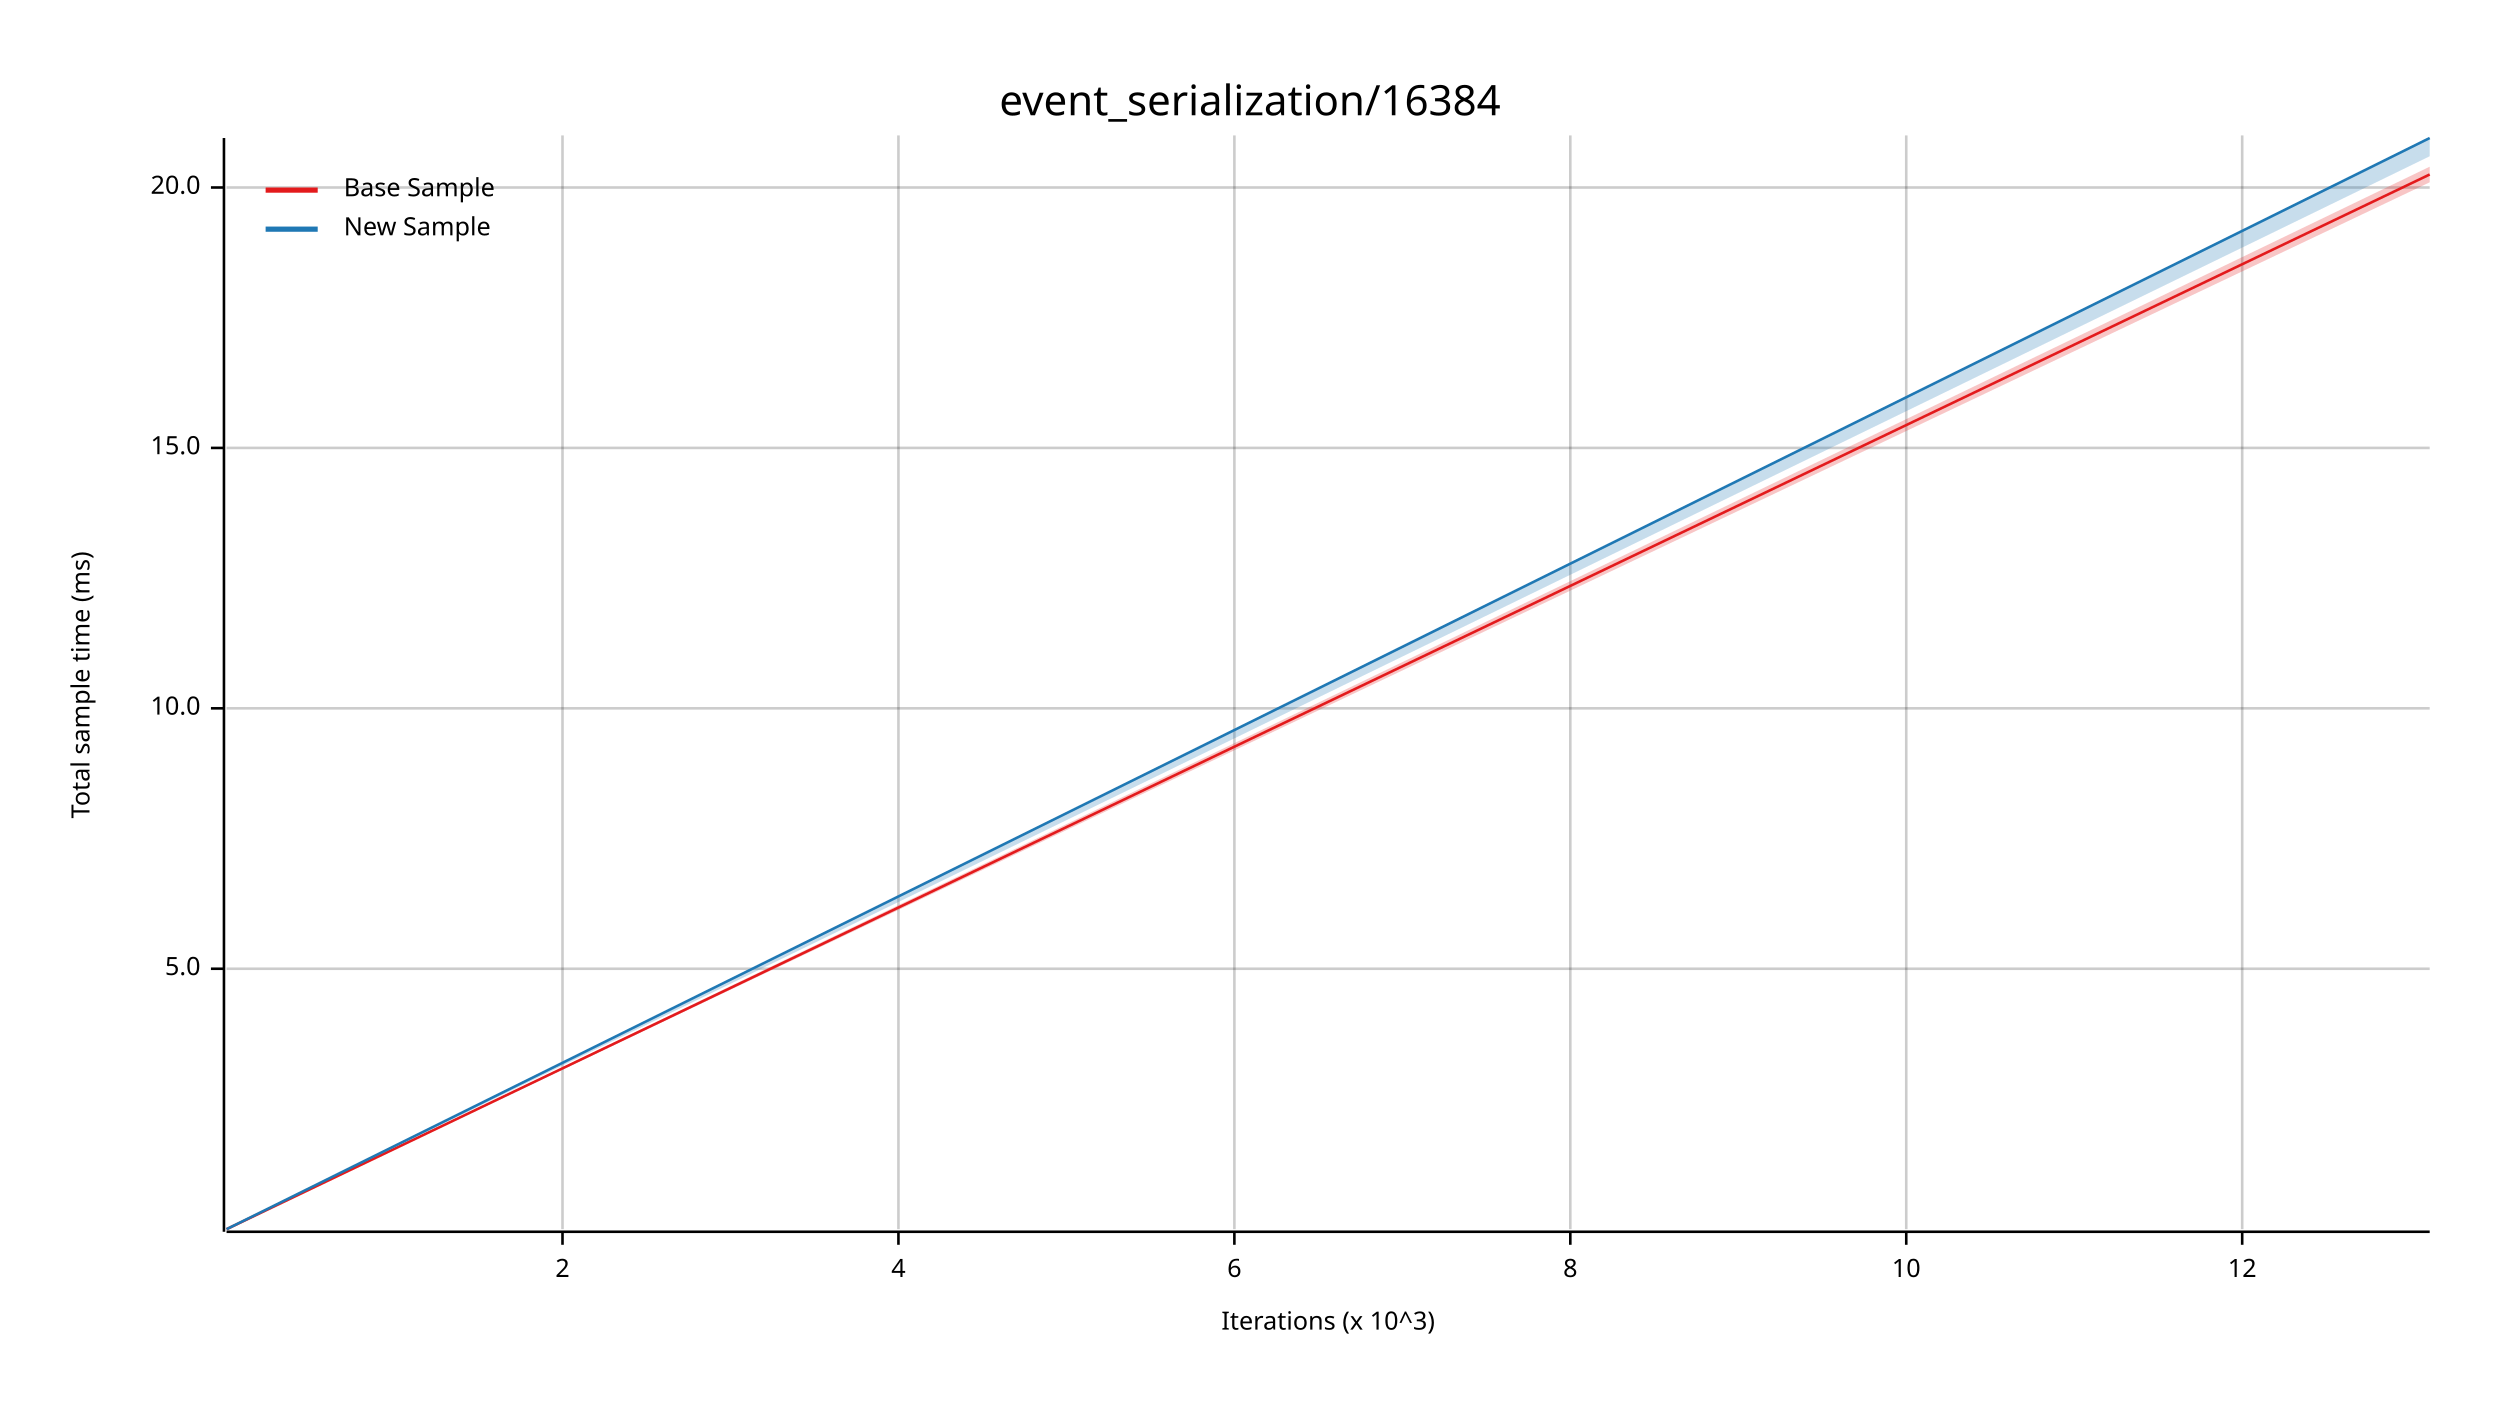
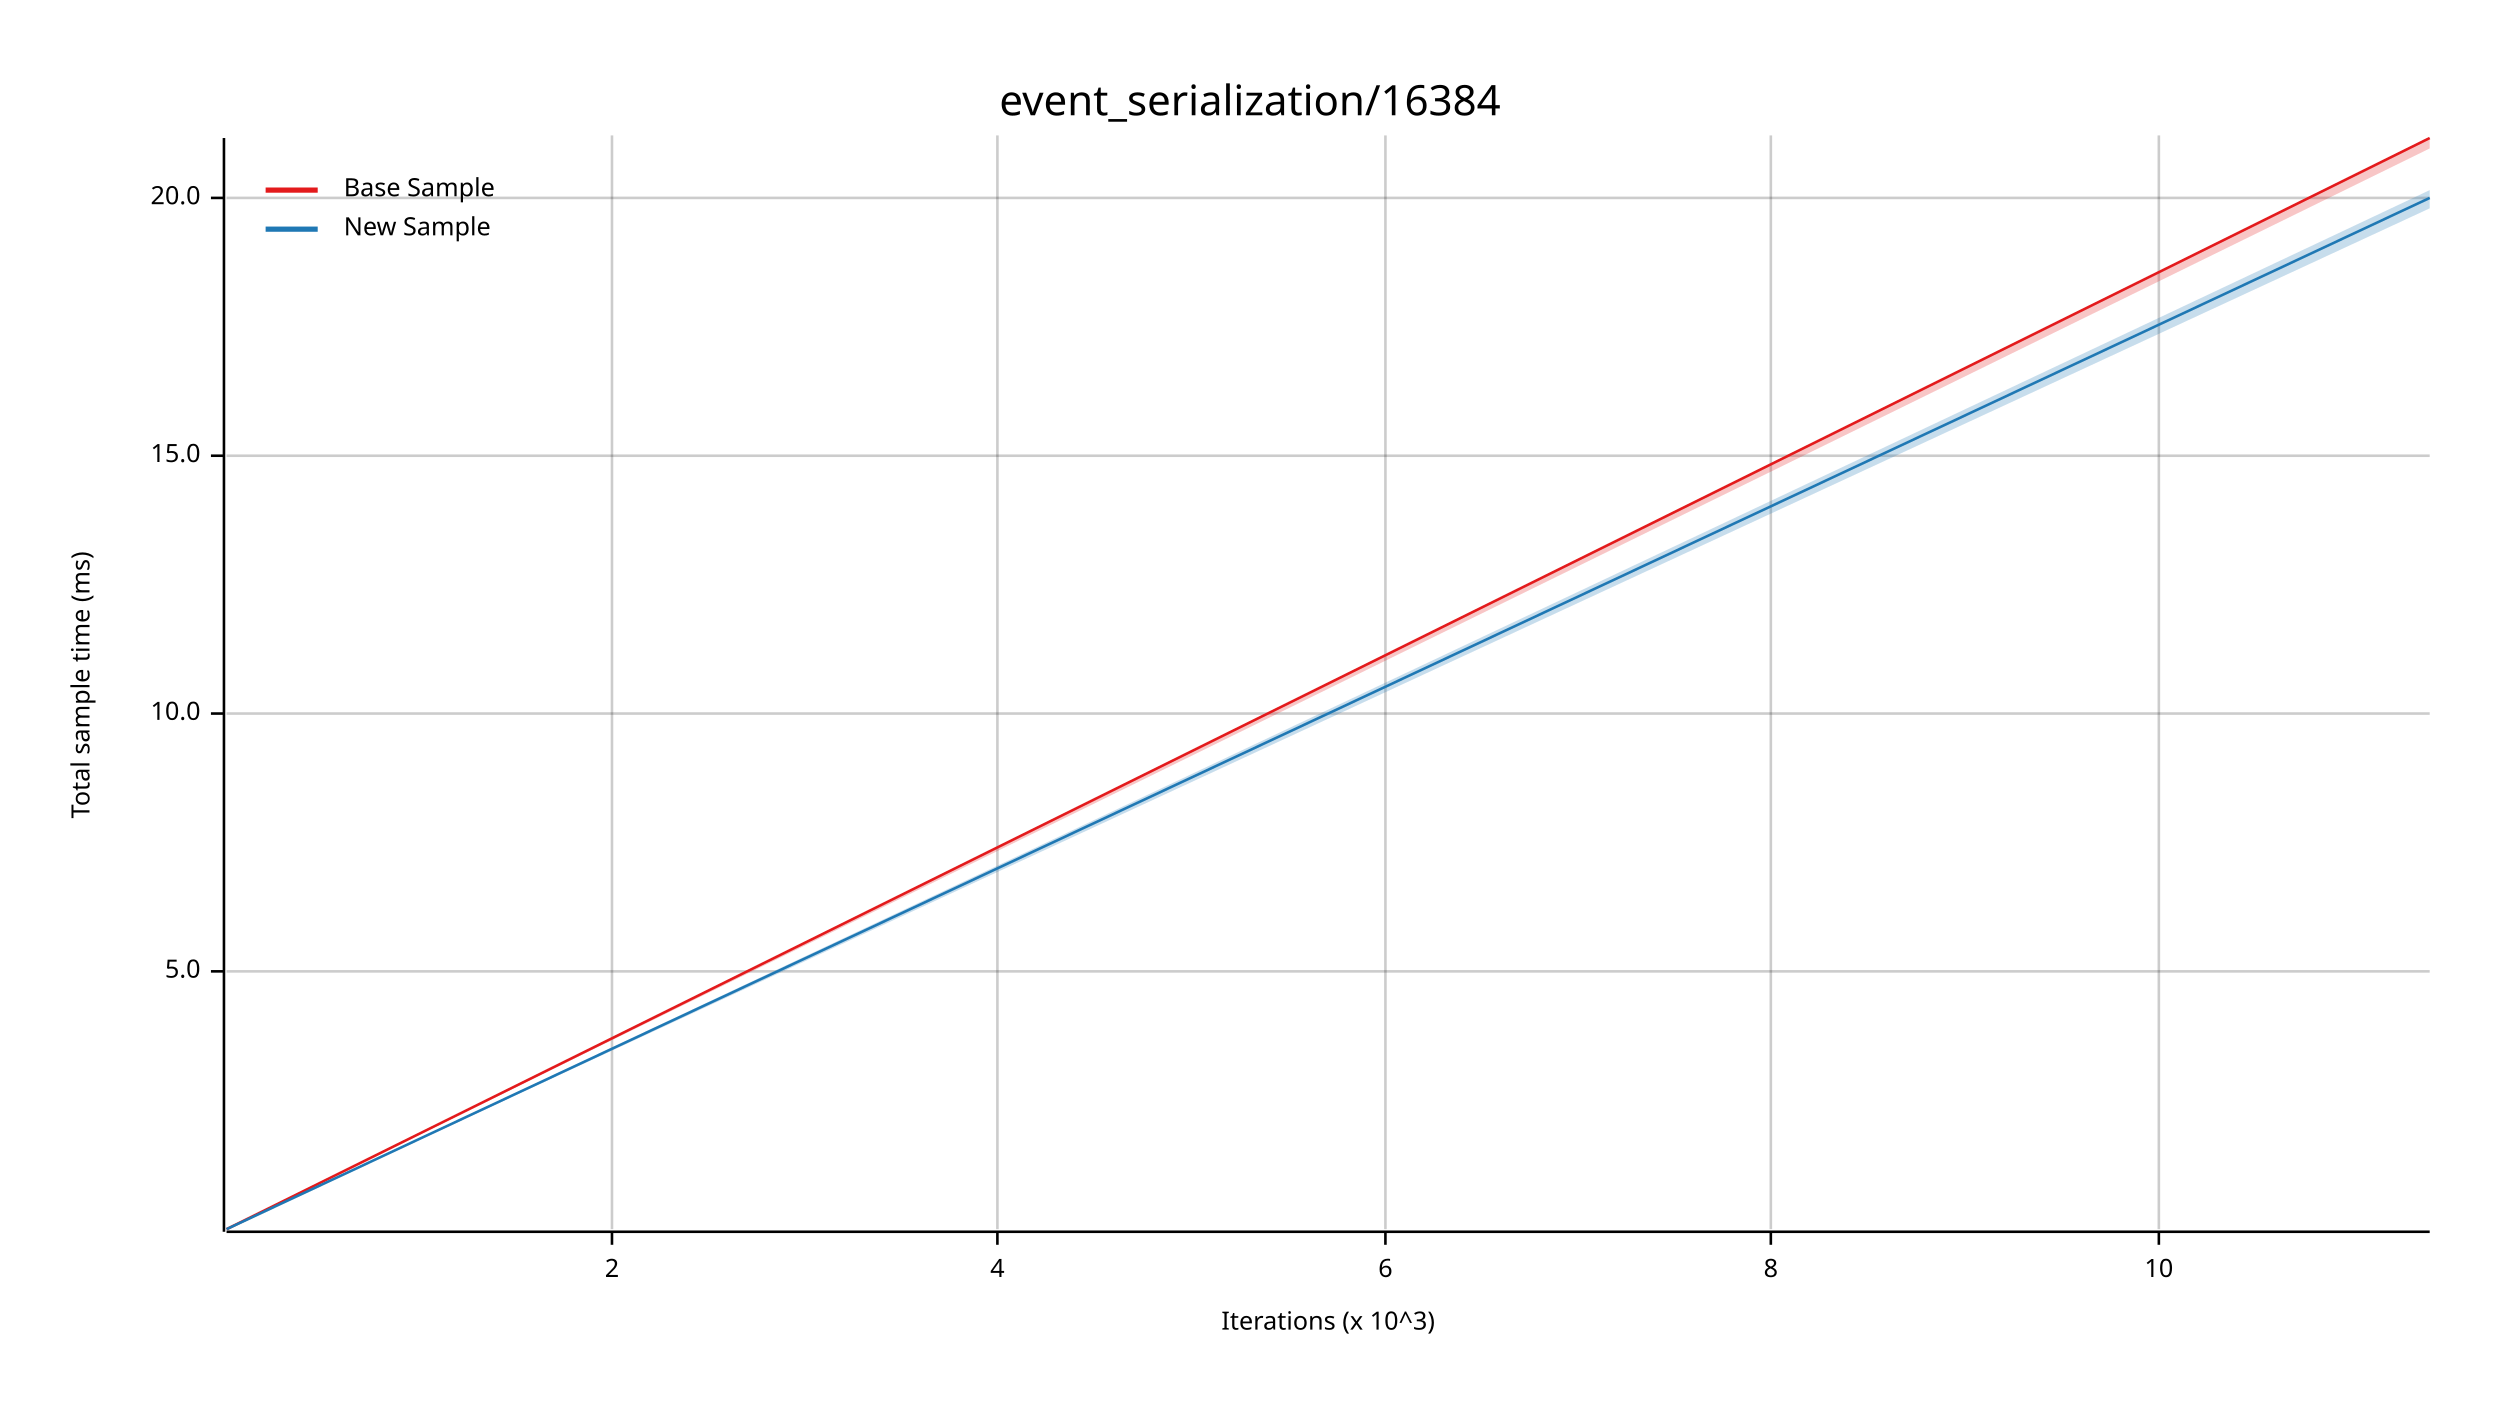
<svg xmlns="http://www.w3.org/2000/svg" width="960" height="540" viewBox="0 0 960 540">
  <text x="480" y="32" dy="0.76em" text-anchor="middle" font-family="sans-serif" font-size="16.129" opacity="1" fill="#000000">
event_serialization/16384
</text>
  <text x="27" y="263" dy="0.76em" text-anchor="middle" font-family="sans-serif" font-size="9.677" opacity="1" fill="#000000" transform="rotate(270, 27, 263)">
Total sample time (ms)
</text>
  <text x="510" y="513" dy="-0.5ex" text-anchor="middle" font-family="sans-serif" font-size="9.677" opacity="1" fill="#000000">
Iterations (x 10^3)
</text>
-   <line opacity="0.2" stroke="#000000" stroke-width="1" x1="216" y1="472" x2="216" y2="52" />
-   <line opacity="0.2" stroke="#000000" stroke-width="1" x1="345" y1="472" x2="345" y2="52" />
-   <line opacity="0.2" stroke="#000000" stroke-width="1" x1="474" y1="472" x2="474" y2="52" />
-   <line opacity="0.2" stroke="#000000" stroke-width="1" x1="603" y1="472" x2="603" y2="52" />
-   <line opacity="0.2" stroke="#000000" stroke-width="1" x1="732" y1="472" x2="732" y2="52" />
-   <line opacity="0.2" stroke="#000000" stroke-width="1" x1="861" y1="472" x2="861" y2="52" />
-   <line opacity="0.2" stroke="#000000" stroke-width="1" x1="87" y1="372" x2="933" y2="372" />
-   <line opacity="0.2" stroke="#000000" stroke-width="1" x1="87" y1="272" x2="933" y2="272" />
-   <line opacity="0.2" stroke="#000000" stroke-width="1" x1="87" y1="172" x2="933" y2="172" />
-   <line opacity="0.2" stroke="#000000" stroke-width="1" x1="87" y1="72" x2="933" y2="72" />
+   <line opacity="0.2" stroke="#000000" stroke-width="1" x1="235" y1="472" x2="235" y2="52" />
+   <line opacity="0.2" stroke="#000000" stroke-width="1" x1="383" y1="472" x2="383" y2="52" />
+   <line opacity="0.2" stroke="#000000" stroke-width="1" x1="532" y1="472" x2="532" y2="52" />
+   <line opacity="0.2" stroke="#000000" stroke-width="1" x1="680" y1="472" x2="680" y2="52" />
+   <line opacity="0.2" stroke="#000000" stroke-width="1" x1="829" y1="472" x2="829" y2="52" />
+   <line opacity="0.2" stroke="#000000" stroke-width="1" x1="87" y1="373" x2="933" y2="373" />
+   <line opacity="0.2" stroke="#000000" stroke-width="1" x1="87" y1="274" x2="933" y2="274" />
+   <line opacity="0.2" stroke="#000000" stroke-width="1" x1="87" y1="175" x2="933" y2="175" />
+   <line opacity="0.2" stroke="#000000" stroke-width="1" x1="87" y1="76" x2="933" y2="76" />
  <polyline fill="none" opacity="1" stroke="#000000" stroke-width="1" points="86,53 86,473 " />
-   <text x="77" y="372" dy="0.5ex" text-anchor="end" font-family="sans-serif" font-size="9.677" opacity="1" fill="#000000">
+   <text x="77" y="373" dy="0.5ex" text-anchor="end" font-family="sans-serif" font-size="9.677" opacity="1" fill="#000000">
5.0
</text>
-   <polyline fill="none" opacity="1" stroke="#000000" stroke-width="1" points="81,372 86,372 " />
-   <text x="77" y="272" dy="0.5ex" text-anchor="end" font-family="sans-serif" font-size="9.677" opacity="1" fill="#000000">
+   <polyline fill="none" opacity="1" stroke="#000000" stroke-width="1" points="81,373 86,373 " />
+   <text x="77" y="274" dy="0.5ex" text-anchor="end" font-family="sans-serif" font-size="9.677" opacity="1" fill="#000000">
10.0
</text>
-   <polyline fill="none" opacity="1" stroke="#000000" stroke-width="1" points="81,272 86,272 " />
-   <text x="77" y="172" dy="0.5ex" text-anchor="end" font-family="sans-serif" font-size="9.677" opacity="1" fill="#000000">
+   <polyline fill="none" opacity="1" stroke="#000000" stroke-width="1" points="81,274 86,274 " />
+   <text x="77" y="175" dy="0.5ex" text-anchor="end" font-family="sans-serif" font-size="9.677" opacity="1" fill="#000000">
15.0
</text>
-   <polyline fill="none" opacity="1" stroke="#000000" stroke-width="1" points="81,172 86,172 " />
-   <text x="77" y="72" dy="0.5ex" text-anchor="end" font-family="sans-serif" font-size="9.677" opacity="1" fill="#000000">
+   <polyline fill="none" opacity="1" stroke="#000000" stroke-width="1" points="81,175 86,175 " />
+   <text x="77" y="76" dy="0.5ex" text-anchor="end" font-family="sans-serif" font-size="9.677" opacity="1" fill="#000000">
20.0
</text>
-   <polyline fill="none" opacity="1" stroke="#000000" stroke-width="1" points="81,72 86,72 " />
+   <polyline fill="none" opacity="1" stroke="#000000" stroke-width="1" points="81,76 86,76 " />
  <polyline fill="none" opacity="1" stroke="#000000" stroke-width="1" points="87,473 933,473 " />
-   <text x="216" y="483" dy="0.76em" text-anchor="middle" font-family="sans-serif" font-size="9.677" opacity="1" fill="#000000">
+   <text x="235" y="483" dy="0.76em" text-anchor="middle" font-family="sans-serif" font-size="9.677" opacity="1" fill="#000000">
2
</text>
-   <polyline fill="none" opacity="1" stroke="#000000" stroke-width="1" points="216,473 216,478 " />
-   <text x="345" y="483" dy="0.76em" text-anchor="middle" font-family="sans-serif" font-size="9.677" opacity="1" fill="#000000">
+   <polyline fill="none" opacity="1" stroke="#000000" stroke-width="1" points="235,473 235,478 " />
+   <text x="383" y="483" dy="0.76em" text-anchor="middle" font-family="sans-serif" font-size="9.677" opacity="1" fill="#000000">
4
</text>
-   <polyline fill="none" opacity="1" stroke="#000000" stroke-width="1" points="345,473 345,478 " />
-   <text x="474" y="483" dy="0.76em" text-anchor="middle" font-family="sans-serif" font-size="9.677" opacity="1" fill="#000000">
+   <polyline fill="none" opacity="1" stroke="#000000" stroke-width="1" points="383,473 383,478 " />
+   <text x="532" y="483" dy="0.76em" text-anchor="middle" font-family="sans-serif" font-size="9.677" opacity="1" fill="#000000">
6
</text>
-   <polyline fill="none" opacity="1" stroke="#000000" stroke-width="1" points="474,473 474,478 " />
-   <text x="603" y="483" dy="0.76em" text-anchor="middle" font-family="sans-serif" font-size="9.677" opacity="1" fill="#000000">
+   <polyline fill="none" opacity="1" stroke="#000000" stroke-width="1" points="532,473 532,478 " />
+   <text x="680" y="483" dy="0.76em" text-anchor="middle" font-family="sans-serif" font-size="9.677" opacity="1" fill="#000000">
8
</text>
-   <polyline fill="none" opacity="1" stroke="#000000" stroke-width="1" points="603,473 603,478 " />
-   <text x="732" y="483" dy="0.76em" text-anchor="middle" font-family="sans-serif" font-size="9.677" opacity="1" fill="#000000">
+   <polyline fill="none" opacity="1" stroke="#000000" stroke-width="1" points="680,473 680,478 " />
+   <text x="829" y="483" dy="0.76em" text-anchor="middle" font-family="sans-serif" font-size="9.677" opacity="1" fill="#000000">
10
</text>
-   <polyline fill="none" opacity="1" stroke="#000000" stroke-width="1" points="732,473 732,478 " />
-   <text x="861" y="483" dy="0.76em" text-anchor="middle" font-family="sans-serif" font-size="9.677" opacity="1" fill="#000000">
- 12
- </text>
-   <polyline fill="none" opacity="1" stroke="#000000" stroke-width="1" points="861,473 861,478 " />
-   <polyline fill="none" opacity="1" stroke="#E31A1C" stroke-width="1" points="87,472 933,67 " />
-   <polygon opacity="0.25" fill="#E31A1C" points="87,472 933,70 933,64 " />
-   <polyline fill="none" opacity="1" stroke="#1F78B4" stroke-width="1" points="87,472 933,53 " />
-   <polygon opacity="0.25" fill="#1F78B4" points="87,472 933,60 933,53 " />
+   <polyline fill="none" opacity="1" stroke="#000000" stroke-width="1" points="829,473 829,478 " />
+   <polyline fill="none" opacity="1" stroke="#E31A1C" stroke-width="1" points="87,472 933,53 " />
+   <polygon opacity="0.25" fill="#E31A1C" points="87,472 933,57 933,53 " />
+   <polyline fill="none" opacity="1" stroke="#1F78B4" stroke-width="1" points="87,472 933,76 " />
+   <polygon opacity="0.25" fill="#1F78B4" points="87,472 933,80 933,73 " />
  <text x="132" y="68" dy="0.76em" text-anchor="start" font-family="sans-serif" font-size="9.677" opacity="1" fill="#000000">
Base Sample
</text>
  <text x="132" y="83" dy="0.76em" text-anchor="start" font-family="sans-serif" font-size="9.677" opacity="1" fill="#000000">
New Sample
</text>
  <polyline fill="none" opacity="1" stroke="#E31A1C" stroke-width="2" points="102,73 122,73 " />
  <polyline fill="none" opacity="1" stroke="#1F78B4" stroke-width="2" points="102,88 122,88 " />
</svg>
